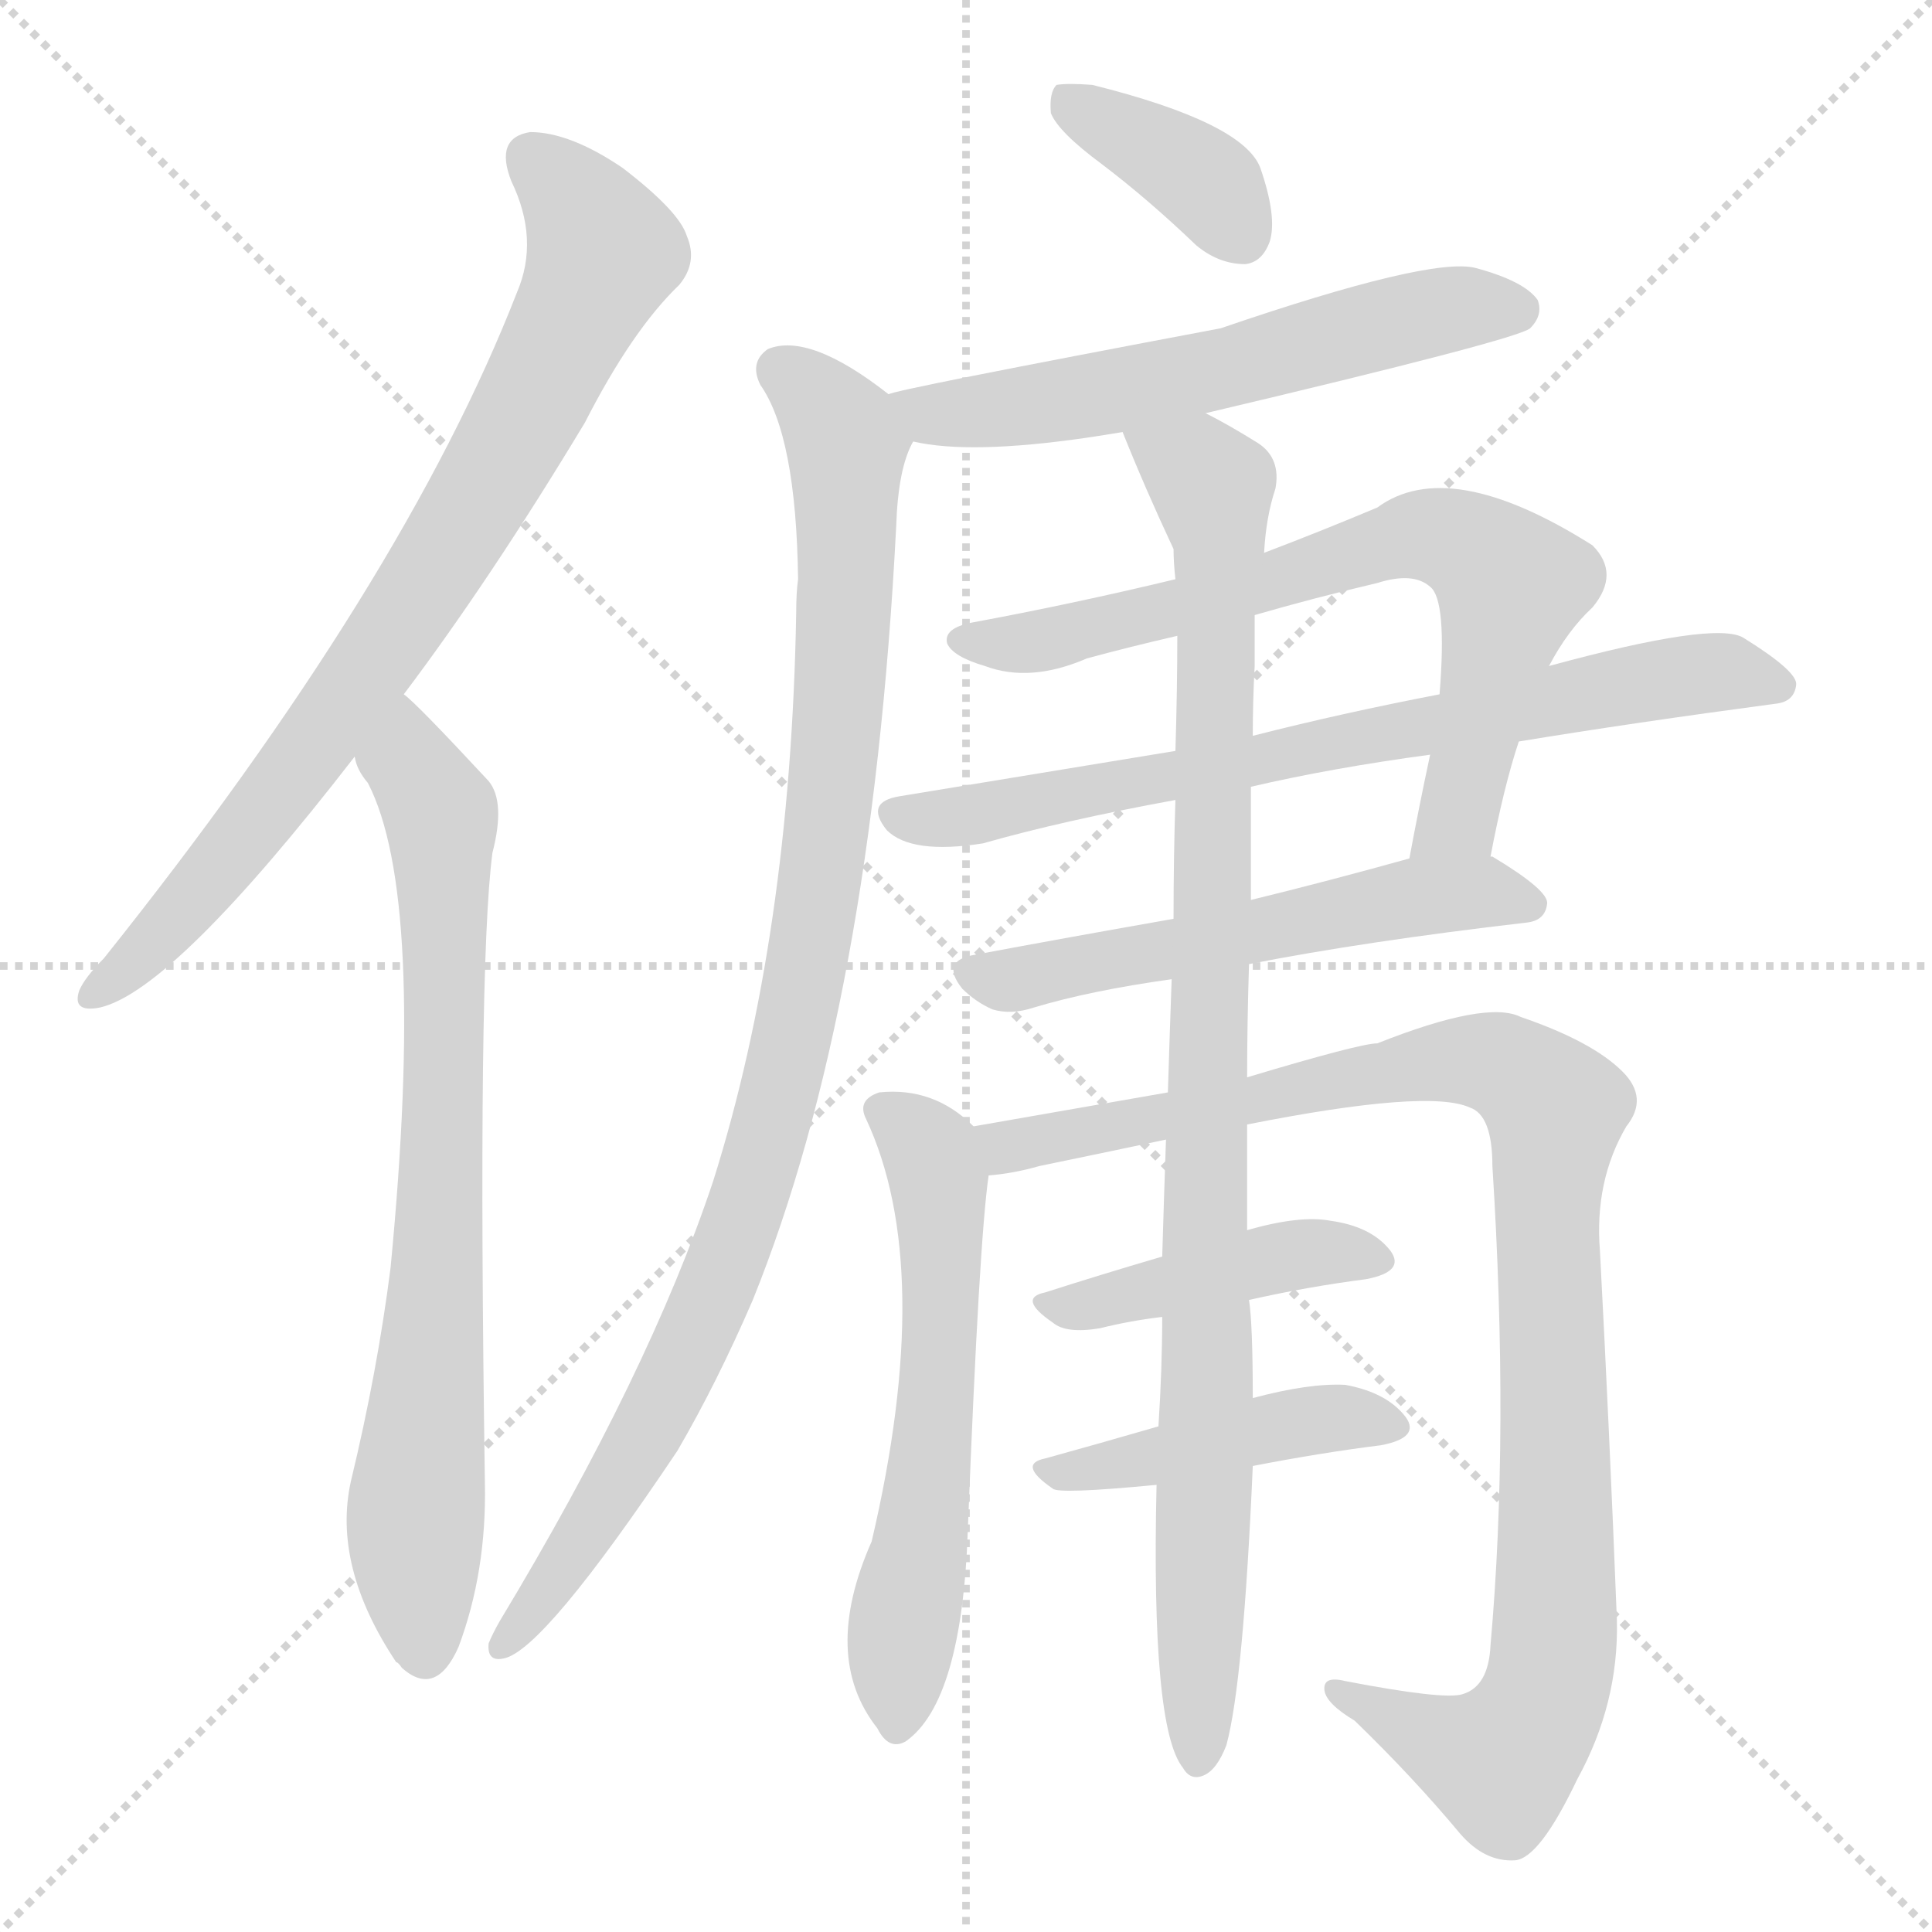
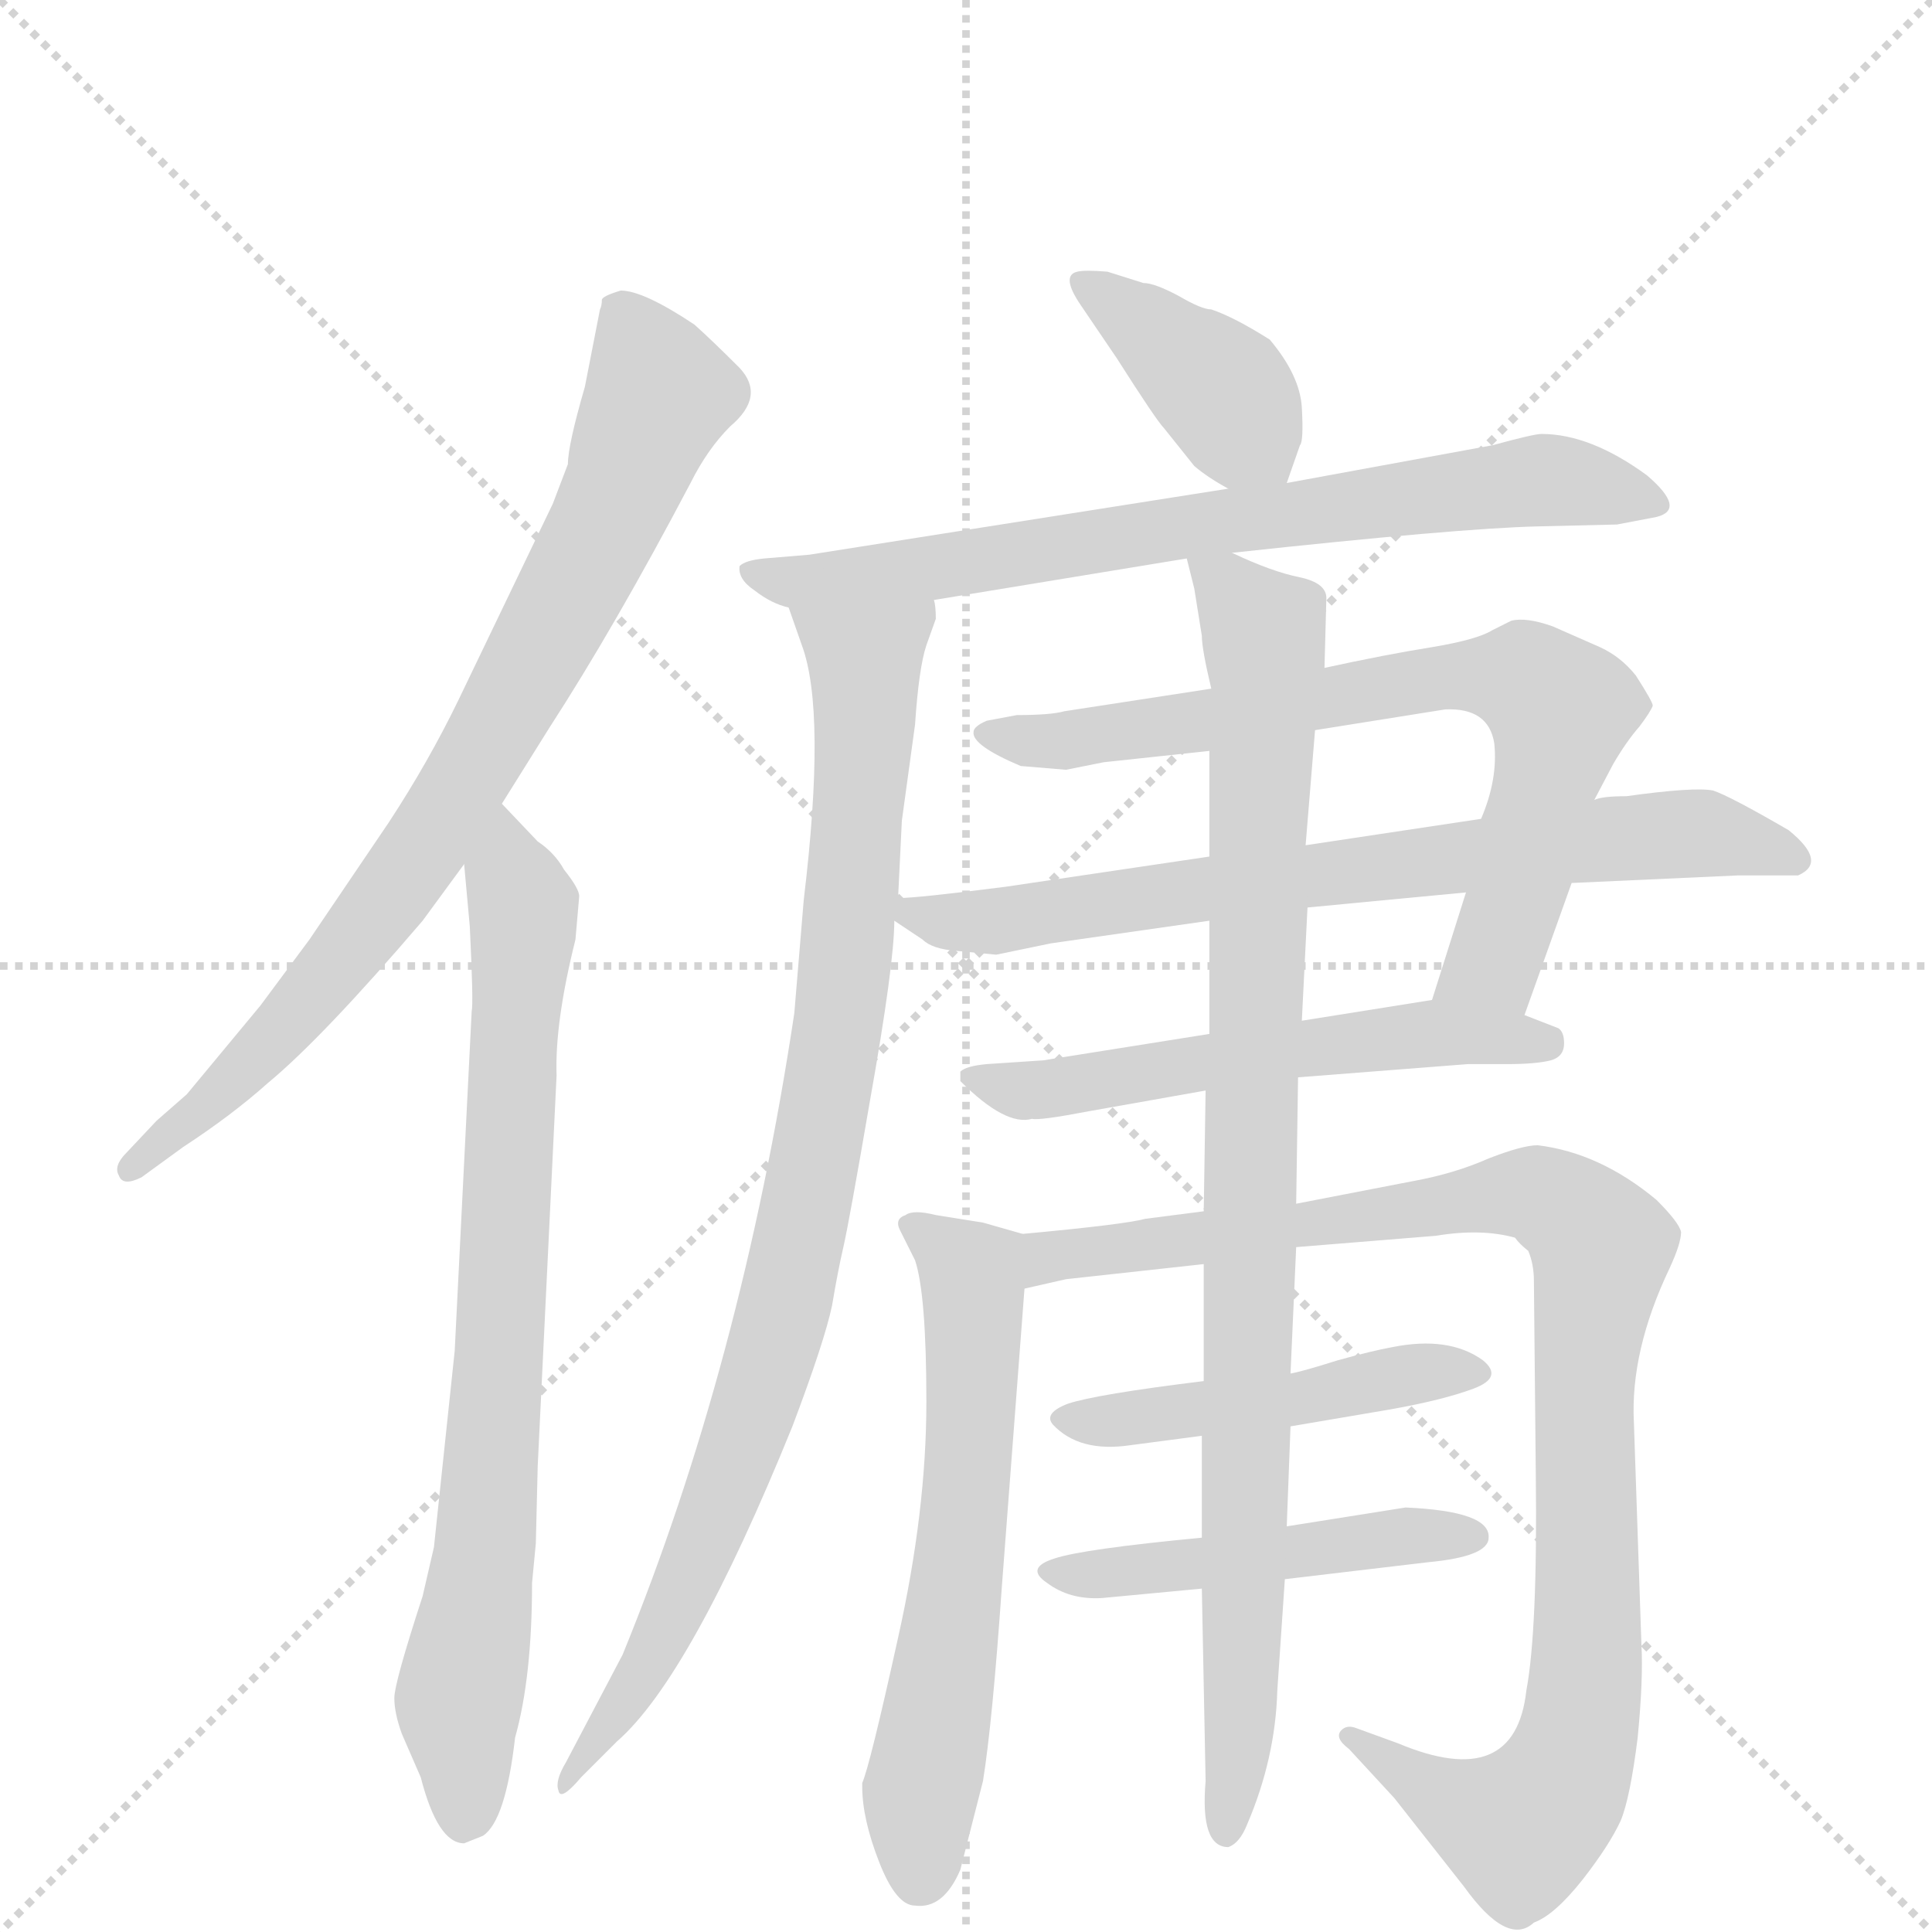
<svg xmlns="http://www.w3.org/2000/svg" version="1.1" viewBox="0 0 1024 1024">
  <g stroke="lightgray" stroke-dasharray="1,1" stroke-width="1" transform="scale(4, 4)">
    <line x1="0" y1="0" x2="256" y2="256" />
    <line x1="256" y1="0" x2="0" y2="256" />
    <line x1="128" y1="0" x2="128" y2="256" />
    <line x1="0" y1="128" x2="256" y2="128" />
  </g>
-   <g transform="scale(1, -1) translate(0, -900)">
+   <g transform="scale(1, -1) translate(0, -860)">
    <style type="text/css">
      
        @keyframes keyframes0 {
          from {
            stroke: blue;
-             stroke-dashoffset: 795;
+             stroke-dashoffset: 809;
            stroke-width: 128;
          }
          72% {
            animation-timing-function: step-end;
            stroke: blue;
            stroke-dashoffset: 0;
            stroke-width: 128;
          }
          to {
            stroke: black;
            stroke-width: 1024;
          }
        }
        #make-me-a-hanzi-animation-0 {
-           animation: keyframes0 0.897s both;
+           animation: keyframes0 0.908s both;
          animation-delay: 0s;
          animation-timing-function: linear;
        }
      
        @keyframes keyframes1 {
          from {
            stroke: blue;
-             stroke-dashoffset: 760;
+             stroke-dashoffset: 789;
+             stroke-width: 128;
+           }
+           72% {
+             animation-timing-function: step-end;
+             stroke: blue;
+             stroke-dashoffset: 0;
+             stroke-width: 128;
+           }
+           to {
+             stroke: black;
+             stroke-width: 1024;
+           }
+         }
+         #make-me-a-hanzi-animation-1 {
+           animation: keyframes1 0.892s both;
+           animation-delay: 0.908s;
+           animation-timing-function: linear;
+         }
+       
+         @keyframes keyframes2 {
+           from {
+             stroke: blue;
+             stroke-dashoffset: 395;
+             stroke-width: 128;
+           }
+           56% {
+             animation-timing-function: step-end;
+             stroke: blue;
+             stroke-dashoffset: 0;
+             stroke-width: 128;
+           }
+           to {
+             stroke: black;
+             stroke-width: 1024;
+           }
+         }
+         #make-me-a-hanzi-animation-2 {
+           animation: keyframes2 0.571s both;
+           animation-delay: 1.8s;
+           animation-timing-function: linear;
+         }
+       
+         @keyframes keyframes3 {
+           from {
+             stroke: blue;
+             stroke-dashoffset: 735;
            stroke-width: 128;
          }
          71% {
            animation-timing-function: step-end;
            stroke: blue;
            stroke-dashoffset: 0;
            stroke-width: 128;
          }
          to {
            stroke: black;
            stroke-width: 1024;
          }
        }
-         #make-me-a-hanzi-animation-1 {
-           animation: keyframes1 0.868s both;
-           animation-delay: 0.897s;
-           animation-timing-function: linear;
-         }
-       
-         @keyframes keyframes2 {
-           from {
-             stroke: blue;
-             stroke-dashoffset: 375;
-             stroke-width: 128;
-           }
-           55% {
-             animation-timing-function: step-end;
-             stroke: blue;
-             stroke-dashoffset: 0;
-             stroke-width: 128;
-           }
-           to {
-             stroke: black;
-             stroke-width: 1024;
-           }
-         }
-         #make-me-a-hanzi-animation-2 {
-           animation: keyframes2 0.555s both;
-           animation-delay: 1.765s;
-           animation-timing-function: linear;
-         }
-       
-         @keyframes keyframes3 {
-           from {
-             stroke: blue;
-             stroke-dashoffset: 593;
-             stroke-width: 128;
-           }
-           66% {
-             animation-timing-function: step-end;
-             stroke: blue;
-             stroke-dashoffset: 0;
-             stroke-width: 128;
-           }
-           to {
-             stroke: black;
-             stroke-width: 1024;
-           }
-         }
        #make-me-a-hanzi-animation-3 {
-           animation: keyframes3 0.733s both;
-           animation-delay: 2.321s;
+           animation: keyframes3 0.848s both;
+           animation-delay: 2.372s;
          animation-timing-function: linear;
        }
      
        @keyframes keyframes4 {
          from {
            stroke: blue;
-             stroke-dashoffset: 985;
+             stroke-dashoffset: 918;
+             stroke-width: 128;
+           }
+           75% {
+             animation-timing-function: step-end;
+             stroke: blue;
+             stroke-dashoffset: 0;
+             stroke-width: 128;
+           }
+           to {
+             stroke: black;
+             stroke-width: 1024;
+           }
+         }
+         #make-me-a-hanzi-animation-4 {
+           animation: keyframes4 0.997s both;
+           animation-delay: 3.22s;
+           animation-timing-function: linear;
+         }
+       
+         @keyframes keyframes5 {
+           from {
+             stroke: blue;
+             stroke-dashoffset: 737;
+             stroke-width: 128;
+           }
+           71% {
+             animation-timing-function: step-end;
+             stroke: blue;
+             stroke-dashoffset: 0;
+             stroke-width: 128;
+           }
+           to {
+             stroke: black;
+             stroke-width: 1024;
+           }
+         }
+         #make-me-a-hanzi-animation-5 {
+           animation: keyframes5 0.85s both;
+           animation-delay: 4.217s;
+           animation-timing-function: linear;
+         }
+       
+         @keyframes keyframes6 {
+           from {
+             stroke: blue;
+             stroke-dashoffset: 729;
+             stroke-width: 128;
+           }
+           70% {
+             animation-timing-function: step-end;
+             stroke: blue;
+             stroke-dashoffset: 0;
+             stroke-width: 128;
+           }
+           to {
+             stroke: black;
+             stroke-width: 1024;
+           }
+         }
+         #make-me-a-hanzi-animation-6 {
+           animation: keyframes6 0.843s both;
+           animation-delay: 5.067s;
+           animation-timing-function: linear;
+         }
+       
+         @keyframes keyframes7 {
+           from {
+             stroke: blue;
+             stroke-dashoffset: 563;
+             stroke-width: 128;
+           }
+           65% {
+             animation-timing-function: step-end;
+             stroke: blue;
+             stroke-dashoffset: 0;
+             stroke-width: 128;
+           }
+           to {
+             stroke: black;
+             stroke-width: 1024;
+           }
+         }
+         #make-me-a-hanzi-animation-7 {
+           animation: keyframes7 0.708s both;
+           animation-delay: 5.91s;
+           animation-timing-function: linear;
+         }
+       
+         @keyframes keyframes8 {
+           from {
+             stroke: blue;
+             stroke-dashoffset: 615;
+             stroke-width: 128;
+           }
+           67% {
+             animation-timing-function: step-end;
+             stroke: blue;
+             stroke-dashoffset: 0;
+             stroke-width: 128;
+           }
+           to {
+             stroke: black;
+             stroke-width: 1024;
+           }
+         }
+         #make-me-a-hanzi-animation-8 {
+           animation: keyframes8 0.75s both;
+           animation-delay: 6.618s;
+           animation-timing-function: linear;
+         }
+       
+         @keyframes keyframes9 {
+           from {
+             stroke: blue;
+             stroke-dashoffset: 993;
            stroke-width: 128;
          }
          76% {
            animation-timing-function: step-end;
            stroke: blue;
            stroke-dashoffset: 0;
            stroke-width: 128;
          }
          to {
            stroke: black;
            stroke-width: 1024;
          }
        }
-         #make-me-a-hanzi-animation-4 {
-           animation: keyframes4 1.052s both;
-           animation-delay: 3.053s;
-           animation-timing-function: linear;
-         }
-       
-         @keyframes keyframes5 {
-           from {
-             stroke: blue;
-             stroke-dashoffset: 714;
-             stroke-width: 128;
-           }
-           70% {
-             animation-timing-function: step-end;
-             stroke: blue;
-             stroke-dashoffset: 0;
-             stroke-width: 128;
-           }
-           to {
-             stroke: black;
-             stroke-width: 1024;
-           }
-         }
-         #make-me-a-hanzi-animation-5 {
-           animation: keyframes5 0.831s both;
-           animation-delay: 4.105s;
-           animation-timing-function: linear;
-         }
-       
-         @keyframes keyframes6 {
-           from {
-             stroke: blue;
-             stroke-dashoffset: 732;
-             stroke-width: 128;
-           }
-           70% {
-             animation-timing-function: step-end;
-             stroke: blue;
-             stroke-dashoffset: 0;
-             stroke-width: 128;
-           }
-           to {
-             stroke: black;
-             stroke-width: 1024;
-           }
-         }
-         #make-me-a-hanzi-animation-6 {
-           animation: keyframes6 0.846s both;
-           animation-delay: 4.936s;
-           animation-timing-function: linear;
-         }
-       
-         @keyframes keyframes7 {
-           from {
-             stroke: blue;
-             stroke-dashoffset: 558;
-             stroke-width: 128;
-           }
-           64% {
-             animation-timing-function: step-end;
-             stroke: blue;
-             stroke-dashoffset: 0;
-             stroke-width: 128;
-           }
-           to {
-             stroke: black;
-             stroke-width: 1024;
-           }
-         }
-         #make-me-a-hanzi-animation-7 {
-           animation: keyframes7 0.704s both;
-           animation-delay: 5.782s;
-           animation-timing-function: linear;
-         }
-       
-         @keyframes keyframes8 {
-           from {
-             stroke: blue;
-             stroke-dashoffset: 589;
-             stroke-width: 128;
-           }
-           66% {
-             animation-timing-function: step-end;
-             stroke: blue;
-             stroke-dashoffset: 0;
-             stroke-width: 128;
-           }
-           to {
-             stroke: black;
-             stroke-width: 1024;
-           }
-         }
-         #make-me-a-hanzi-animation-8 {
-           animation: keyframes8 0.729s both;
-           animation-delay: 6.486s;
-           animation-timing-function: linear;
-         }
-       
-         @keyframes keyframes9 {
-           from {
-             stroke: blue;
-             stroke-dashoffset: 1020;
-             stroke-width: 128;
-           }
-           77% {
-             animation-timing-function: step-end;
-             stroke: blue;
-             stroke-dashoffset: 0;
-             stroke-width: 128;
-           }
-           to {
-             stroke: black;
-             stroke-width: 1024;
-           }
-         }
        #make-me-a-hanzi-animation-9 {
-           animation: keyframes9 1.08s both;
-           animation-delay: 7.215s;
+           animation: keyframes9 1.058s both;
+           animation-delay: 7.369s;
          animation-timing-function: linear;
        }
      
        @keyframes keyframes10 {
          from {
            stroke: blue;
-             stroke-dashoffset: 432;
-             stroke-width: 128;
-           }
-           58% {
+             stroke-dashoffset: 468;
+             stroke-width: 128;
+           }
+           60% {
            animation-timing-function: step-end;
            stroke: blue;
            stroke-dashoffset: 0;
            stroke-width: 128;
          }
          to {
            stroke: black;
            stroke-width: 1024;
          }
        }
        #make-me-a-hanzi-animation-10 {
-           animation: keyframes10 0.602s both;
-           animation-delay: 8.295s;
+           animation: keyframes10 0.631s both;
+           animation-delay: 8.427s;
          animation-timing-function: linear;
        }
      
        @keyframes keyframes11 {
          from {
            stroke: blue;
-             stroke-dashoffset: 441;
-             stroke-width: 128;
-           }
-           59% {
+             stroke-dashoffset: 474;
+             stroke-width: 128;
+           }
+           61% {
            animation-timing-function: step-end;
            stroke: blue;
            stroke-dashoffset: 0;
            stroke-width: 128;
          }
          to {
            stroke: black;
            stroke-width: 1024;
          }
        }
        #make-me-a-hanzi-animation-11 {
-           animation: keyframes11 0.609s both;
-           animation-delay: 8.897s;
+           animation: keyframes11 0.636s both;
+           animation-delay: 9.058s;
          animation-timing-function: linear;
        }
      
        @keyframes keyframes12 {
          from {
            stroke: blue;
-             stroke-dashoffset: 974;
-             stroke-width: 128;
-           }
-           76% {
+             stroke-dashoffset: 939;
+             stroke-width: 128;
+           }
+           75% {
            animation-timing-function: step-end;
            stroke: blue;
            stroke-dashoffset: 0;
            stroke-width: 128;
          }
          to {
            stroke: black;
            stroke-width: 1024;
          }
        }
        #make-me-a-hanzi-animation-12 {
-           animation: keyframes12 1.043s both;
-           animation-delay: 9.506s;
+           animation: keyframes12 1.014s both;
+           animation-delay: 9.694s;
          animation-timing-function: linear;
        }
      
    </style>
-     <path d="M 214 532 Q 260 593 310 676 Q 335 725 360 749 Q 370 761 364 775 Q 360 788 330 811 Q 302 830 281 830 Q 262 827 271 804 Q 286 773 274 745 Q 214 591 55 392 Q 45 382 42 375 Q 38 363 53 366 Q 92 375 188 499 L 214 532 Z" fill="lightgray" />
-     <path d="M 188 499 Q 189 492 195 485 Q 226 425 207 228 Q 200 173 186 115 Q 176 70 210 19 Q 211 19 213 16 Q 231 0 243 27 Q 258 67 257 114 Q 253 387 261 448 Q 268 475 259 486 Q 220 528 214 532 C 192 552 175 526 188 499 Z" fill="lightgray" />
-     <path d="M 584 813 Q 609 794 634 770 Q 646 760 660 760 Q 669 761 673 772 Q 677 785 668 811 Q 659 835 579 855 Q 566 856 560 855 Q 556 851 557 840 Q 561 830 584 813 Z" fill="lightgray" />
-     <path d="M 639 681 Q 804 720 811 726 Q 818 733 815 741 Q 808 751 782 758 Q 758 764 647 726 Q 472 693 471 691 C 442 683 454 671 484 666 Q 514 659 576 668 Q 583 669 595 671 L 639 681 Z" fill="lightgray" />
-     <path d="M 471 691 Q 429 724 407 715 Q 397 708 403 696 Q 422 669 423 593 Q 422 586 422 575 Q 419 404 378 274 Q 344 172 265 41 Q 261 34 259 29 Q 258 19 267 21 Q 288 25 359 131 Q 380 167 399 211 Q 462 367 475 621 Q 476 652 484 666 C 488 679 488 679 471 691 Z" fill="lightgray" />
-     <path d="M 790 446 Q 797 483 805 507 L 821 547 Q 831 566 844 578 Q 859 596 844 611 Q 768 659 730 631 Q 699 618 670 607 L 623 593 Q 569 580 515 570 Q 500 567 502 559 Q 505 552 522 547 Q 546 538 576 551 Q 598 557 624 563 L 665 574 Q 696 583 730 591 Q 749 597 758 589 Q 767 582 763 532 L 758 500 Q 752 472 747 445 C 741 416 784 417 790 446 Z" fill="lightgray" />
-     <path d="M 805 507 Q 866 517 941 527 Q 951 528 952 537 Q 953 544 924 562 Q 909 571 821 547 L 763 532 Q 711 522 664 510 L 623 502 Q 544 489 477 478 Q 458 475 470 460 Q 483 447 521 453 Q 563 465 623 476 L 663 483 Q 706 493 758 500 L 805 507 Z" fill="lightgray" />
-     <path d="M 662 389 Q 723 401 809 411 Q 819 412 820 421 Q 821 428 791 446 L 790 446 L 747 445 Q 704 433 663 423 L 622 413 Q 565 403 517 394 Q 498 391 510 376 Q 517 369 526 365 Q 536 362 548 366 Q 578 375 621 381 L 662 389 Z" fill="lightgray" />
-     <path d="M 516 303 Q 495 324 466 321 Q 454 317 459 307 Q 496 228 462 83 Q 435 22 465 -16 Q 471 -28 480 -23 Q 510 -2 513 90 Q 519 243 524 277 C 526 294 526 294 516 303 Z" fill="lightgray" />
-     <path d="M 661 304 Q 757 323 779 313 Q 791 309 791 282 Q 800 140 790 28 Q 789 6 775 2 Q 765 -1 713 9 Q 701 12 702 4 Q 703 -3 718 -12 Q 749 -42 774 -72 Q 787 -87 803 -86 Q 816 -85 836 -43 Q 858 -3 857 41 Q 853 143 848 237 Q 845 274 862 303 Q 874 318 860 332 Q 844 348 806 361 Q 788 370 730 347 Q 721 347 661 329 L 619 321 Q 550 309 516 303 C 486 298 494 272 524 277 Q 537 278 551 282 Q 585 289 618 296 L 661 304 Z" fill="lightgray" />
-     <path d="M 662 211 Q 693 218 724 222 Q 745 226 737 237 Q 727 250 705 253 Q 689 256 661 248 L 616 234 Q 582 224 554 215 Q 539 212 558 199 Q 565 193 583 196 Q 599 200 616 202 L 662 211 Z" fill="lightgray" />
-     <path d="M 664 123 Q 700 130 732 134 Q 753 138 745 149 Q 735 162 713 166 Q 694 167 664 159 L 614 144 Q 583 135 554 127 Q 539 124 558 111 Q 561 108 613 113 L 664 123 Z" fill="lightgray" />
-     <path d="M 613 113 Q 610 -16 627 -37 Q 631 -44 638 -41 Q 645 -38 650 -25 Q 659 8 664 123 L 664 159 Q 664 198 662 211 L 661 248 Q 661 273 661 304 L 661 329 Q 661 357 662 389 L 663 423 Q 663 451 663 483 L 664 510 Q 664 529 665 547 Q 665 562 665 574 L 670 607 Q 671 626 676 641 Q 679 657 667 665 Q 651 675 639 681 C 613 696 584 699 595 671 Q 607 641 622 609 Q 622 602 623 593 L 624 563 Q 624 535 623 502 L 623 476 Q 622 446 622 413 L 621 381 Q 620 353 619 321 L 618 296 Q 617 268 616 234 L 616 202 Q 616 175 614 144 L 613 113 Z" fill="lightgray" />
+     <path d="M 266 434 L 291 474 Q 326 528 366 604 Q 375 622 387 634 Q 406 650 392 665 Q 377 680 368 688 Q 341 706 329 706 Q 319 703 319 701 Q 319 698 318 696 L 310 655 Q 301 624 301 614 L 293 593 L 243 489 Q 227 456 206 424 L 164 362 L 138 327 L 99 280 L 83 266 L 67 249 Q 60 242 63 237 Q 65 231 75 236 L 97 252 Q 123 269 142 286 Q 171 310 224 372 L 246 402 L 266 434 Z" fill="lightgray" />
+     <path d="M 241 144 L 230 40 L 224 14 Q 209 -32 209 -40 Q 209 -48 213 -59 L 223 -82 Q 232 -117 246 -117 L 256 -113 Q 268 -105 273 -61 Q 282 -29 282 21 L 284 42 L 285 83 L 295 290 Q 294 318 305 362 L 307 385 Q 307 389 299 399 Q 294 408 285 414 L 266 434 C 245 456 243 432 246 402 L 249 369 Q 251 328 250 324 L 241 144 Z" fill="lightgray" />
+     <path d="M 682 604 L 689 624 Q 691 626 690 644 Q 689 661 673 680 Q 654 692 642 696 Q 637 696 625 703 Q 612 710 606 710 L 587 716 Q 575 717 571 716 Q 562 714 573 698 L 592 670 Q 613 637 617 633 L 633 613 Q 640 607 651 601 C 676 587 676 587 682 604 Z" fill="lightgray" />
+     <path d="M 495 542 L 629 564 L 653 567 Q 773 580 815 581 L 857 582 L 878 586 Q 894 590 873 608 Q 843 630 817 630 Q 813 630 791 624 L 682 604 L 651 601 L 429 566 L 405 564 Q 395 563 392 560 Q 391 553 400 547 Q 409 540 418 538 L 495 542 Z" fill="lightgray" />
+     <path d="M 478 425 L 485 476 Q 487 506 491 518 L 496 532 Q 496 539 495 542 C 499 572 408 566 418 538 L 425 518 Q 438 483 426 383 L 421 323 Q 393 137 330 -17 L 300 -74 Q 294 -84 296 -89 Q 297 -95 308 -82 L 327 -63 Q 366 -29 420 104 Q 437 149 441 168 Q 444 186 447 199 Q 450 212 461 276 Q 474 349 474 372 L 476 384 L 478 425 Z" fill="lightgray" />
+     <path d="M 642 495 L 564 483 Q 557 481 539 481 L 523 478 Q 516 475 516 472 Q 515 465 541 454 L 565 452 L 585 456 L 641 462 L 697 473 L 766 484 Q 789 485 792 466 Q 794 447 785 426 L 777 387 L 759 330 C 750 301 798 294 808 322 L 833 392 L 845 436 L 855 455 Q 862 467 869 475 Q 875 483 876 486 Q 876 488 867 502 Q 859 512 848 517 L 823 528 Q 809 533 801 531 L 791 526 Q 783 521 759 517 Q 734 513 702 506 L 642 495 Z" fill="lightgray" />
+     <path d="M 641 406 L 533 390 Q 486 384 476 384 C 458 383 458 383 474 372 L 489 362 Q 494 357 507 356 L 528 354 L 557 360 L 641 372 L 693 379 L 777 387 L 833 392 L 921 396 L 953 396 Q 969 403 948 420 Q 917 438 908 441 Q 898 443 862 438 Q 849 438 845 436 L 785 426 L 692 412 L 641 406 Z" fill="lightgray" />
+     <path d="M 641 312 L 553 298 L 523 296 Q 512 295 509 292 L 509 287 Q 533 263 547 267 Q 551 266 577 271 L 639 282 L 688 289 L 778 296 L 799 296 Q 814 296 822 298 Q 829 300 829 307 Q 829 313 826 315 L 808 322 L 759 330 L 690 319 L 641 312 Z" fill="lightgray" />
+     <path d="M 542 206 L 521 212 L 496 216 Q 484 219 480 216 Q 474 214 477 208 L 485 192 Q 491 174 491 117 Q 491 59 476 -8 Q 461 -76 457 -85 L 457 -87 Q 457 -104 466 -127 Q 475 -150 485 -150 Q 500 -152 509 -131 L 521 -84 Q 526 -53 531 19 L 543 177 C 545 205 545 205 542 206 Z" fill="lightgray" />
+     <path d="M 638 218 L 607 214 Q 596 211 542 206 C 512 203 514 170 543 177 L 565 182 L 638 190 L 687 199 L 761 205 Q 785 209 803 204 Q 805 201 810 197 Q 813 190 813 181 L 814 79 Q 815 -4 809 -36 Q 803 -90 741 -64 L 719 -56 Q 714 -54 711 -57 Q 707 -61 715 -67 L 739 -93 L 776 -140 Q 799 -172 813 -159 Q 824 -155 839 -136 Q 853 -118 859 -105 Q 864 -93 868 -61 Q 871 -30 870 -12 L 866 106 Q 864 144 885 188 Q 891 201 891 207 Q 890 212 878 224 Q 848 249 815 253 Q 807 253 789 246 Q 771 238 749 234 L 687 222 L 638 218 Z" fill="lightgray" />
+     <path d="M 638 128 Q 581 121 566 116 Q 553 111 558 105 Q 572 90 599 94 L 637 99 L 684 104 L 737 113 Q 765 118 781 124 Q 797 130 786 139 Q 768 152 738 146 Q 727 144 709 139 Q 690 133 684 132 L 638 128 Z" fill="lightgray" />
+     <path d="M 637 45 Q 574 39 559 34 Q 543 29 555 21 Q 567 12 584 13 L 637 18 L 681 23 L 757 32 Q 789 35 789 45 Q 790 59 745 61 L 682 51 L 637 45 Z" fill="lightgray" />
+     <path d="M 629 564 L 633 548 L 637 523 Q 637 516 642 495 L 641 462 L 641 406 L 641 372 L 641 312 L 639 282 L 638 218 L 638 190 L 638 128 L 637 99 L 637 45 L 637 18 L 639 -84 Q 636 -119 651 -119 Q 657 -117 661 -107 Q 676 -72 677 -36 L 681 23 L 682 51 L 684 104 L 684 132 L 687 199 L 687 222 L 688 289 L 690 319 L 693 379 L 692 412 L 697 473 L 702 506 L 703 543 Q 703 551 689 554 Q 674 557 653 567 C 626 578 626 578 629 564 Z" fill="lightgray" />
    <clipPath id="make-me-a-hanzi-clip-0">
-       <path d="M 214 532 Q 260 593 310 676 Q 335 725 360 749 Q 370 761 364 775 Q 360 788 330 811 Q 302 830 281 830 Q 262 827 271 804 Q 286 773 274 745 Q 214 591 55 392 Q 45 382 42 375 Q 38 363 53 366 Q 92 375 188 499 L 214 532 Z" />
-     </clipPath>
-     <path clip-path="url(#make-me-a-hanzi-clip-0)" d="M 283 814 L 308 790 L 319 764 L 281 684 L 165 501 L 81 400 L 51 375" fill="none" id="make-me-a-hanzi-animation-0" stroke-dasharray="667 1334" stroke-linecap="round" />
+       <path d="M 266 434 L 291 474 Q 326 528 366 604 Q 375 622 387 634 Q 406 650 392 665 Q 377 680 368 688 Q 341 706 329 706 Q 319 703 319 701 Q 319 698 318 696 L 310 655 Q 301 624 301 614 L 293 593 L 243 489 Q 227 456 206 424 L 164 362 L 138 327 L 99 280 L 83 266 L 67 249 Q 60 242 63 237 Q 65 231 75 236 L 97 252 Q 123 269 142 286 Q 171 310 224 372 L 246 402 L 266 434 Z" />
+     </clipPath>
+     <path clip-path="url(#make-me-a-hanzi-clip-0)" d="M 327 697 L 349 651 L 321 581 L 267 480 L 180 349 L 109 273 L 69 242" fill="none" id="make-me-a-hanzi-animation-0" stroke-dasharray="681 1362" stroke-linecap="round" />
    <clipPath id="make-me-a-hanzi-clip-1">
-       <path d="M 188 499 Q 189 492 195 485 Q 226 425 207 228 Q 200 173 186 115 Q 176 70 210 19 Q 211 19 213 16 Q 231 0 243 27 Q 258 67 257 114 Q 253 387 261 448 Q 268 475 259 486 Q 220 528 214 532 C 192 552 175 526 188 499 Z" />
-     </clipPath>
-     <path clip-path="url(#make-me-a-hanzi-clip-1)" d="M 211 525 L 216 496 L 234 469 L 235 440 L 233 242 L 220 93 L 226 28" fill="none" id="make-me-a-hanzi-animation-1" stroke-dasharray="632 1264" stroke-linecap="round" />
+       <path d="M 241 144 L 230 40 L 224 14 Q 209 -32 209 -40 Q 209 -48 213 -59 L 223 -82 Q 232 -117 246 -117 L 256 -113 Q 268 -105 273 -61 Q 282 -29 282 21 L 284 42 L 285 83 L 295 290 Q 294 318 305 362 L 307 385 Q 307 389 299 399 Q 294 408 285 414 L 266 434 C 245 456 243 432 246 402 L 249 369 Q 251 328 250 324 L 241 144 Z" />
+     </clipPath>
+     <path clip-path="url(#make-me-a-hanzi-clip-1)" d="M 267 426 L 278 370 L 258 49 L 243 -41 L 247 -104" fill="none" id="make-me-a-hanzi-animation-1" stroke-dasharray="661 1322" stroke-linecap="round" />
    <clipPath id="make-me-a-hanzi-clip-2">
-       <path d="M 584 813 Q 609 794 634 770 Q 646 760 660 760 Q 669 761 673 772 Q 677 785 668 811 Q 659 835 579 855 Q 566 856 560 855 Q 556 851 557 840 Q 561 830 584 813 Z" />
-     </clipPath>
-     <path clip-path="url(#make-me-a-hanzi-clip-2)" d="M 564 846 L 629 811 L 658 776" fill="none" id="make-me-a-hanzi-animation-2" stroke-dasharray="247 494" stroke-linecap="round" />
+       <path d="M 682 604 L 689 624 Q 691 626 690 644 Q 689 661 673 680 Q 654 692 642 696 Q 637 696 625 703 Q 612 710 606 710 L 587 716 Q 575 717 571 716 Q 562 714 573 698 L 592 670 Q 613 637 617 633 L 633 613 Q 640 607 651 601 C 676 587 676 587 682 604 Z" />
+     </clipPath>
+     <path clip-path="url(#make-me-a-hanzi-clip-2)" d="M 575 709 L 649 651 L 673 613" fill="none" id="make-me-a-hanzi-animation-2" stroke-dasharray="267 534" stroke-linecap="round" />
    <clipPath id="make-me-a-hanzi-clip-3">
-       <path d="M 639 681 Q 804 720 811 726 Q 818 733 815 741 Q 808 751 782 758 Q 758 764 647 726 Q 472 693 471 691 C 442 683 454 671 484 666 Q 514 659 576 668 Q 583 669 595 671 L 639 681 Z" />
-     </clipPath>
-     <path clip-path="url(#make-me-a-hanzi-clip-3)" d="M 474 685 L 493 680 L 577 690 L 648 703 L 741 731 L 804 736" fill="none" id="make-me-a-hanzi-animation-3" stroke-dasharray="465 930" stroke-linecap="round" />
+       <path d="M 495 542 L 629 564 L 653 567 Q 773 580 815 581 L 857 582 L 878 586 Q 894 590 873 608 Q 843 630 817 630 Q 813 630 791 624 L 682 604 L 651 601 L 429 566 L 405 564 Q 395 563 392 560 Q 391 553 400 547 Q 409 540 418 538 L 495 542 Z" />
+     </clipPath>
+     <path clip-path="url(#make-me-a-hanzi-clip-3)" d="M 400 556 L 424 552 L 483 558 L 805 605 L 874 597" fill="none" id="make-me-a-hanzi-animation-3" stroke-dasharray="607 1214" stroke-linecap="round" />
    <clipPath id="make-me-a-hanzi-clip-4">
-       <path d="M 471 691 Q 429 724 407 715 Q 397 708 403 696 Q 422 669 423 593 Q 422 586 422 575 Q 419 404 378 274 Q 344 172 265 41 Q 261 34 259 29 Q 258 19 267 21 Q 288 25 359 131 Q 380 167 399 211 Q 462 367 475 621 Q 476 652 484 666 C 488 679 488 679 471 691 Z" />
-     </clipPath>
-     <path clip-path="url(#make-me-a-hanzi-clip-4)" d="M 414 704 L 447 671 L 449 653 L 442 490 L 421 352 L 391 248 L 364 183 L 325 107 L 267 29" fill="none" id="make-me-a-hanzi-animation-4" stroke-dasharray="857 1714" stroke-linecap="round" />
+       <path d="M 478 425 L 485 476 Q 487 506 491 518 L 496 532 Q 496 539 495 542 C 499 572 408 566 418 538 L 425 518 Q 438 483 426 383 L 421 323 Q 393 137 330 -17 L 300 -74 Q 294 -84 296 -89 Q 297 -95 308 -82 L 327 -63 Q 366 -29 420 104 Q 437 149 441 168 Q 444 186 447 199 Q 450 212 461 276 Q 474 349 474 372 L 476 384 L 478 425 Z" />
+     </clipPath>
+     <path clip-path="url(#make-me-a-hanzi-clip-4)" d="M 426 535 L 459 505 L 437 268 L 414 161 L 389 80 L 346 -16 L 300 -82" fill="none" id="make-me-a-hanzi-animation-4" stroke-dasharray="790 1580" stroke-linecap="round" />
    <clipPath id="make-me-a-hanzi-clip-5">
-       <path d="M 790 446 Q 797 483 805 507 L 821 547 Q 831 566 844 578 Q 859 596 844 611 Q 768 659 730 631 Q 699 618 670 607 L 623 593 Q 569 580 515 570 Q 500 567 502 559 Q 505 552 522 547 Q 546 538 576 551 Q 598 557 624 563 L 665 574 Q 696 583 730 591 Q 749 597 758 589 Q 767 582 763 532 L 758 500 Q 752 472 747 445 C 741 416 784 417 790 446 Z" />
-     </clipPath>
-     <path clip-path="url(#make-me-a-hanzi-clip-5)" d="M 510 560 L 552 560 L 746 616 L 778 611 L 801 590 L 773 467 L 754 451" fill="none" id="make-me-a-hanzi-animation-5" stroke-dasharray="586 1172" stroke-linecap="round" />
+       <path d="M 642 495 L 564 483 Q 557 481 539 481 L 523 478 Q 516 475 516 472 Q 515 465 541 454 L 565 452 L 585 456 L 641 462 L 697 473 L 766 484 Q 789 485 792 466 Q 794 447 785 426 L 777 387 L 759 330 C 750 301 798 294 808 322 L 833 392 L 845 436 L 855 455 Q 862 467 869 475 Q 875 483 876 486 Q 876 488 867 502 Q 859 512 848 517 L 823 528 Q 809 533 801 531 L 791 526 Q 783 521 759 517 Q 734 513 702 506 L 642 495 Z" />
+     </clipPath>
+     <path clip-path="url(#make-me-a-hanzi-clip-5)" d="M 523 471 L 561 467 L 769 502 L 809 500 L 826 485 L 822 454 L 792 350 L 766 336" fill="none" id="make-me-a-hanzi-animation-5" stroke-dasharray="609 1218" stroke-linecap="round" />
    <clipPath id="make-me-a-hanzi-clip-6">
-       <path d="M 805 507 Q 866 517 941 527 Q 951 528 952 537 Q 953 544 924 562 Q 909 571 821 547 L 763 532 Q 711 522 664 510 L 623 502 Q 544 489 477 478 Q 458 475 470 460 Q 483 447 521 453 Q 563 465 623 476 L 663 483 Q 706 493 758 500 L 805 507 Z" />
-     </clipPath>
-     <path clip-path="url(#make-me-a-hanzi-clip-6)" d="M 475 468 L 523 469 L 905 544 L 943 536" fill="none" id="make-me-a-hanzi-animation-6" stroke-dasharray="604 1208" stroke-linecap="round" />
+       <path d="M 641 406 L 533 390 Q 486 384 476 384 C 458 383 458 383 474 372 L 489 362 Q 494 357 507 356 L 528 354 L 557 360 L 641 372 L 693 379 L 777 387 L 833 392 L 921 396 L 953 396 Q 969 403 948 420 Q 917 438 908 441 Q 898 443 862 438 Q 849 438 845 436 L 785 426 L 692 412 L 641 406 Z" />
+     </clipPath>
+     <path clip-path="url(#make-me-a-hanzi-clip-6)" d="M 480 377 L 532 372 L 875 418 L 903 418 L 948 407" fill="none" id="make-me-a-hanzi-animation-6" stroke-dasharray="601 1202" stroke-linecap="round" />
    <clipPath id="make-me-a-hanzi-clip-7">
-       <path d="M 662 389 Q 723 401 809 411 Q 819 412 820 421 Q 821 428 791 446 L 790 446 L 747 445 Q 704 433 663 423 L 622 413 Q 565 403 517 394 Q 498 391 510 376 Q 517 369 526 365 Q 536 362 548 366 Q 578 375 621 381 L 662 389 Z" />
-     </clipPath>
-     <path clip-path="url(#make-me-a-hanzi-clip-7)" d="M 515 384 L 539 381 L 745 424 L 791 427 L 811 420" fill="none" id="make-me-a-hanzi-animation-7" stroke-dasharray="430 860" stroke-linecap="round" />
+       <path d="M 641 312 L 553 298 L 523 296 Q 512 295 509 292 L 509 287 Q 533 263 547 267 Q 551 266 577 271 L 639 282 L 688 289 L 778 296 L 799 296 Q 814 296 822 298 Q 829 300 829 307 Q 829 313 826 315 L 808 322 L 759 330 L 690 319 L 641 312 Z" />
+     </clipPath>
+     <path clip-path="url(#make-me-a-hanzi-clip-7)" d="M 517 290 L 520 285 L 551 282 L 762 313 L 819 308" fill="none" id="make-me-a-hanzi-animation-7" stroke-dasharray="435 870" stroke-linecap="round" />
    <clipPath id="make-me-a-hanzi-clip-8">
-       <path d="M 516 303 Q 495 324 466 321 Q 454 317 459 307 Q 496 228 462 83 Q 435 22 465 -16 Q 471 -28 480 -23 Q 510 -2 513 90 Q 519 243 524 277 C 526 294 526 294 516 303 Z" />
-     </clipPath>
-     <path clip-path="url(#make-me-a-hanzi-clip-8)" d="M 473 309 L 494 286 L 499 249 L 498 170 L 475 -14" fill="none" id="make-me-a-hanzi-animation-8" stroke-dasharray="461 922" stroke-linecap="round" />
+       <path d="M 542 206 L 521 212 L 496 216 Q 484 219 480 216 Q 474 214 477 208 L 485 192 Q 491 174 491 117 Q 491 59 476 -8 Q 461 -76 457 -85 L 457 -87 Q 457 -104 466 -127 Q 475 -150 485 -150 Q 500 -152 509 -131 L 521 -84 Q 526 -53 531 19 L 543 177 C 545 205 545 205 542 206 Z" />
+     </clipPath>
+     <path clip-path="url(#make-me-a-hanzi-clip-8)" d="M 485 210 L 511 189 L 516 171 L 513 76 L 487 -99 L 488 -134" fill="none" id="make-me-a-hanzi-animation-8" stroke-dasharray="487 974" stroke-linecap="round" />
    <clipPath id="make-me-a-hanzi-clip-9">
-       <path d="M 661 304 Q 757 323 779 313 Q 791 309 791 282 Q 800 140 790 28 Q 789 6 775 2 Q 765 -1 713 9 Q 701 12 702 4 Q 703 -3 718 -12 Q 749 -42 774 -72 Q 787 -87 803 -86 Q 816 -85 836 -43 Q 858 -3 857 41 Q 853 143 848 237 Q 845 274 862 303 Q 874 318 860 332 Q 844 348 806 361 Q 788 370 730 347 Q 721 347 661 329 L 619 321 Q 550 309 516 303 C 486 298 494 272 524 277 Q 537 278 551 282 Q 585 289 618 296 L 661 304 Z" />
-     </clipPath>
-     <path clip-path="url(#make-me-a-hanzi-clip-9)" d="M 522 298 L 541 293 L 766 338 L 795 336 L 825 312 L 820 275 L 824 47 L 814 -10 L 796 -34 L 709 3" fill="none" id="make-me-a-hanzi-animation-9" stroke-dasharray="892 1784" stroke-linecap="round" />
+       <path d="M 638 218 L 607 214 Q 596 211 542 206 C 512 203 514 170 543 177 L 565 182 L 638 190 L 687 199 L 761 205 Q 785 209 803 204 Q 805 201 810 197 Q 813 190 813 181 L 814 79 Q 815 -4 809 -36 Q 803 -90 741 -64 L 719 -56 Q 714 -54 711 -57 Q 707 -61 715 -67 L 739 -93 L 776 -140 Q 799 -172 813 -159 Q 824 -155 839 -136 Q 853 -118 859 -105 Q 864 -93 868 -61 Q 871 -30 870 -12 L 866 106 Q 864 144 885 188 Q 891 201 891 207 Q 890 212 878 224 Q 848 249 815 253 Q 807 253 789 246 Q 771 238 749 234 L 687 222 L 638 218 Z" />
+     </clipPath>
+     <path clip-path="url(#make-me-a-hanzi-clip-9)" d="M 547 184 L 557 194 L 804 228 L 817 227 L 845 204 L 849 195 L 839 116 L 841 -27 L 828 -82 L 804 -108 L 757 -88 L 716 -61" fill="none" id="make-me-a-hanzi-animation-9" stroke-dasharray="865 1730" stroke-linecap="round" />
    <clipPath id="make-me-a-hanzi-clip-10">
-       <path d="M 662 211 Q 693 218 724 222 Q 745 226 737 237 Q 727 250 705 253 Q 689 256 661 248 L 616 234 Q 582 224 554 215 Q 539 212 558 199 Q 565 193 583 196 Q 599 200 616 202 L 662 211 Z" />
-     </clipPath>
-     <path clip-path="url(#make-me-a-hanzi-clip-10)" d="M 555 207 L 688 236 L 728 232" fill="none" id="make-me-a-hanzi-animation-10" stroke-dasharray="304 608" stroke-linecap="round" />
+       <path d="M 638 128 Q 581 121 566 116 Q 553 111 558 105 Q 572 90 599 94 L 637 99 L 684 104 L 737 113 Q 765 118 781 124 Q 797 130 786 139 Q 768 152 738 146 Q 727 144 709 139 Q 690 133 684 132 L 638 128 Z" />
+     </clipPath>
+     <path clip-path="url(#make-me-a-hanzi-clip-10)" d="M 567 107 L 675 116 L 777 134" fill="none" id="make-me-a-hanzi-animation-10" stroke-dasharray="340 680" stroke-linecap="round" />
    <clipPath id="make-me-a-hanzi-clip-11">
-       <path d="M 664 123 Q 700 130 732 134 Q 753 138 745 149 Q 735 162 713 166 Q 694 167 664 159 L 614 144 Q 583 135 554 127 Q 539 124 558 111 Q 561 108 613 113 L 664 123 Z" />
-     </clipPath>
-     <path clip-path="url(#make-me-a-hanzi-clip-11)" d="M 555 119 L 601 123 L 688 146 L 716 149 L 736 144" fill="none" id="make-me-a-hanzi-animation-11" stroke-dasharray="313 626" stroke-linecap="round" />
+       <path d="M 637 45 Q 574 39 559 34 Q 543 29 555 21 Q 567 12 584 13 L 637 18 L 681 23 L 757 32 Q 789 35 789 45 Q 790 59 745 61 L 682 51 L 637 45 Z" />
+     </clipPath>
+     <path clip-path="url(#make-me-a-hanzi-clip-11)" d="M 565 25 L 756 49 L 781 46" fill="none" id="make-me-a-hanzi-animation-11" stroke-dasharray="346 692" stroke-linecap="round" />
    <clipPath id="make-me-a-hanzi-clip-12">
-       <path d="M 613 113 Q 610 -16 627 -37 Q 631 -44 638 -41 Q 645 -38 650 -25 Q 659 8 664 123 L 664 159 Q 664 198 662 211 L 661 248 Q 661 273 661 304 L 661 329 Q 661 357 662 389 L 663 423 Q 663 451 663 483 L 664 510 Q 664 529 665 547 Q 665 562 665 574 L 670 607 Q 671 626 676 641 Q 679 657 667 665 Q 651 675 639 681 C 613 696 584 699 595 671 Q 607 641 622 609 Q 622 602 623 593 L 624 563 Q 624 535 623 502 L 623 476 Q 622 446 622 413 L 621 381 Q 620 353 619 321 L 618 296 Q 617 268 616 234 L 616 202 Q 616 175 614 144 L 613 113 Z" />
-     </clipPath>
-     <path clip-path="url(#make-me-a-hanzi-clip-12)" d="M 604 667 L 637 648 L 646 615 L 635 -31" fill="none" id="make-me-a-hanzi-animation-12" stroke-dasharray="846 1692" stroke-linecap="round" />
+       <path d="M 629 564 L 633 548 L 637 523 Q 637 516 642 495 L 641 462 L 641 406 L 641 372 L 641 312 L 639 282 L 638 218 L 638 190 L 638 128 L 637 99 L 637 45 L 637 18 L 639 -84 Q 636 -119 651 -119 Q 657 -117 661 -107 Q 676 -72 677 -36 L 681 23 L 682 51 L 684 104 L 684 132 L 687 199 L 687 222 L 688 289 L 690 319 L 693 379 L 692 412 L 697 473 L 702 506 L 703 543 Q 703 551 689 554 Q 674 557 653 567 C 626 578 626 578 629 564 Z" />
+     </clipPath>
+     <path clip-path="url(#make-me-a-hanzi-clip-12)" d="M 635 561 L 663 533 L 671 505 L 658 -55 L 651 -109" fill="none" id="make-me-a-hanzi-animation-12" stroke-dasharray="811 1622" stroke-linecap="round" />
  </g>
</svg>
